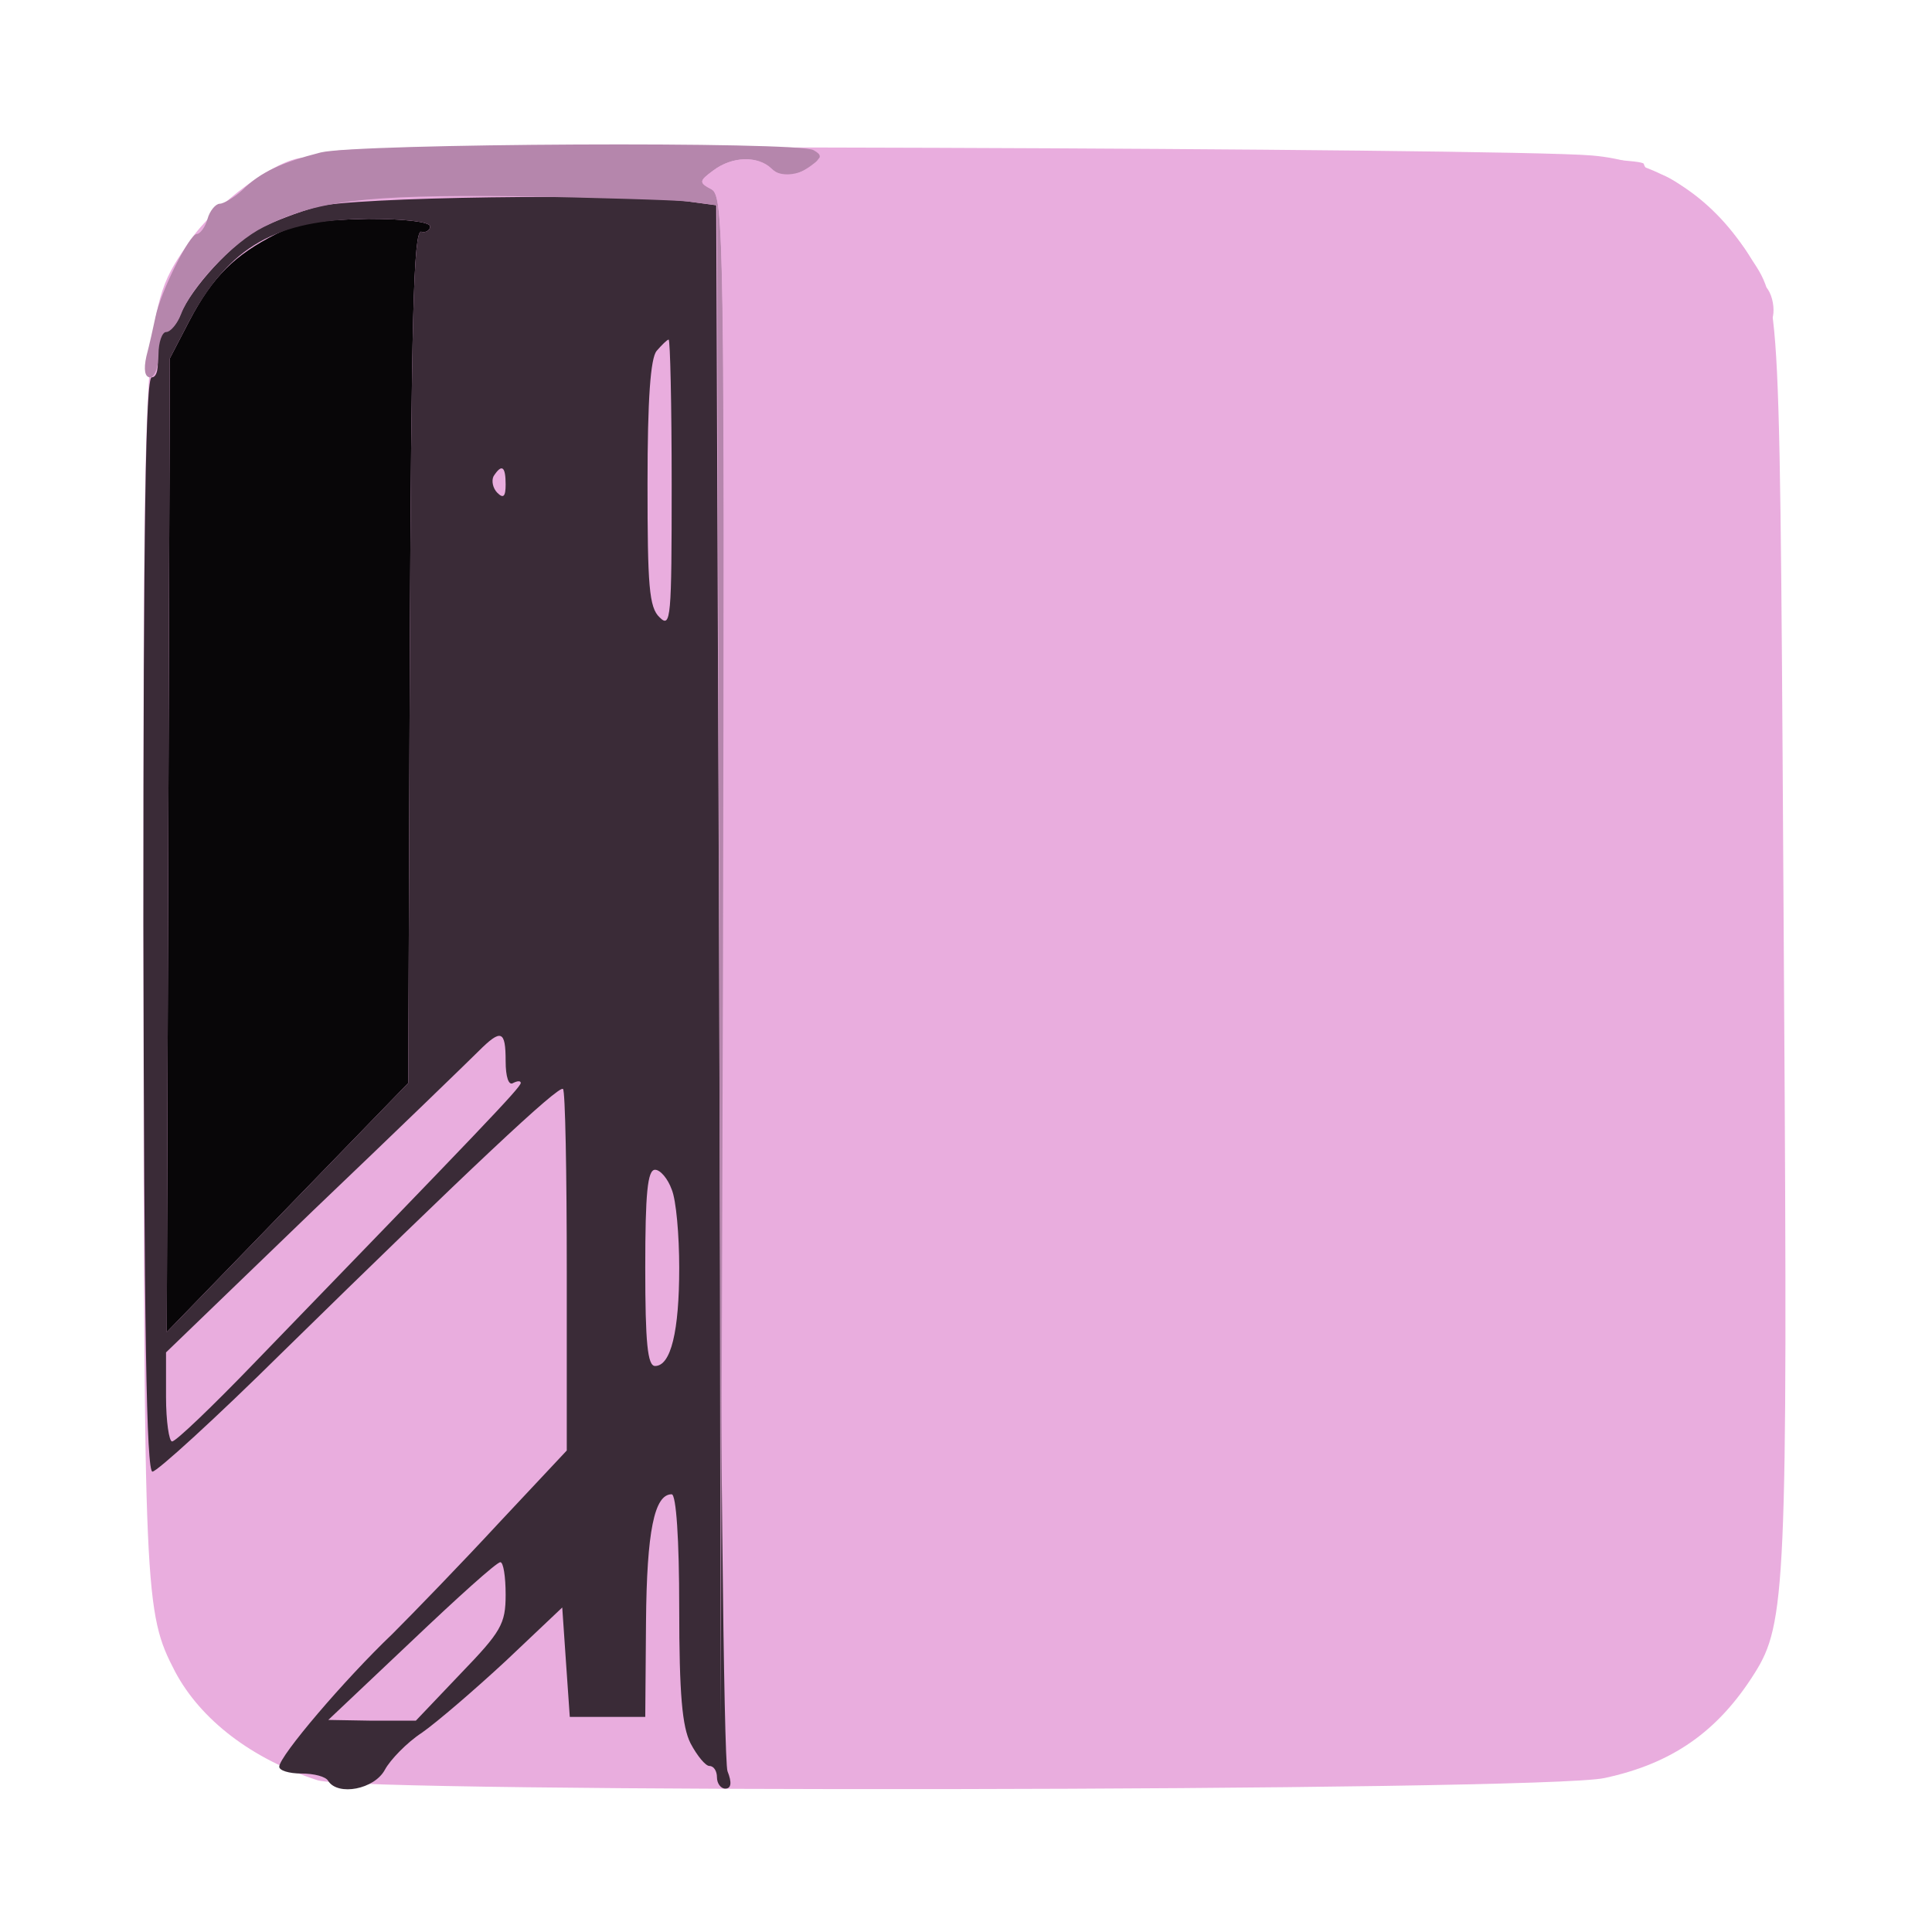
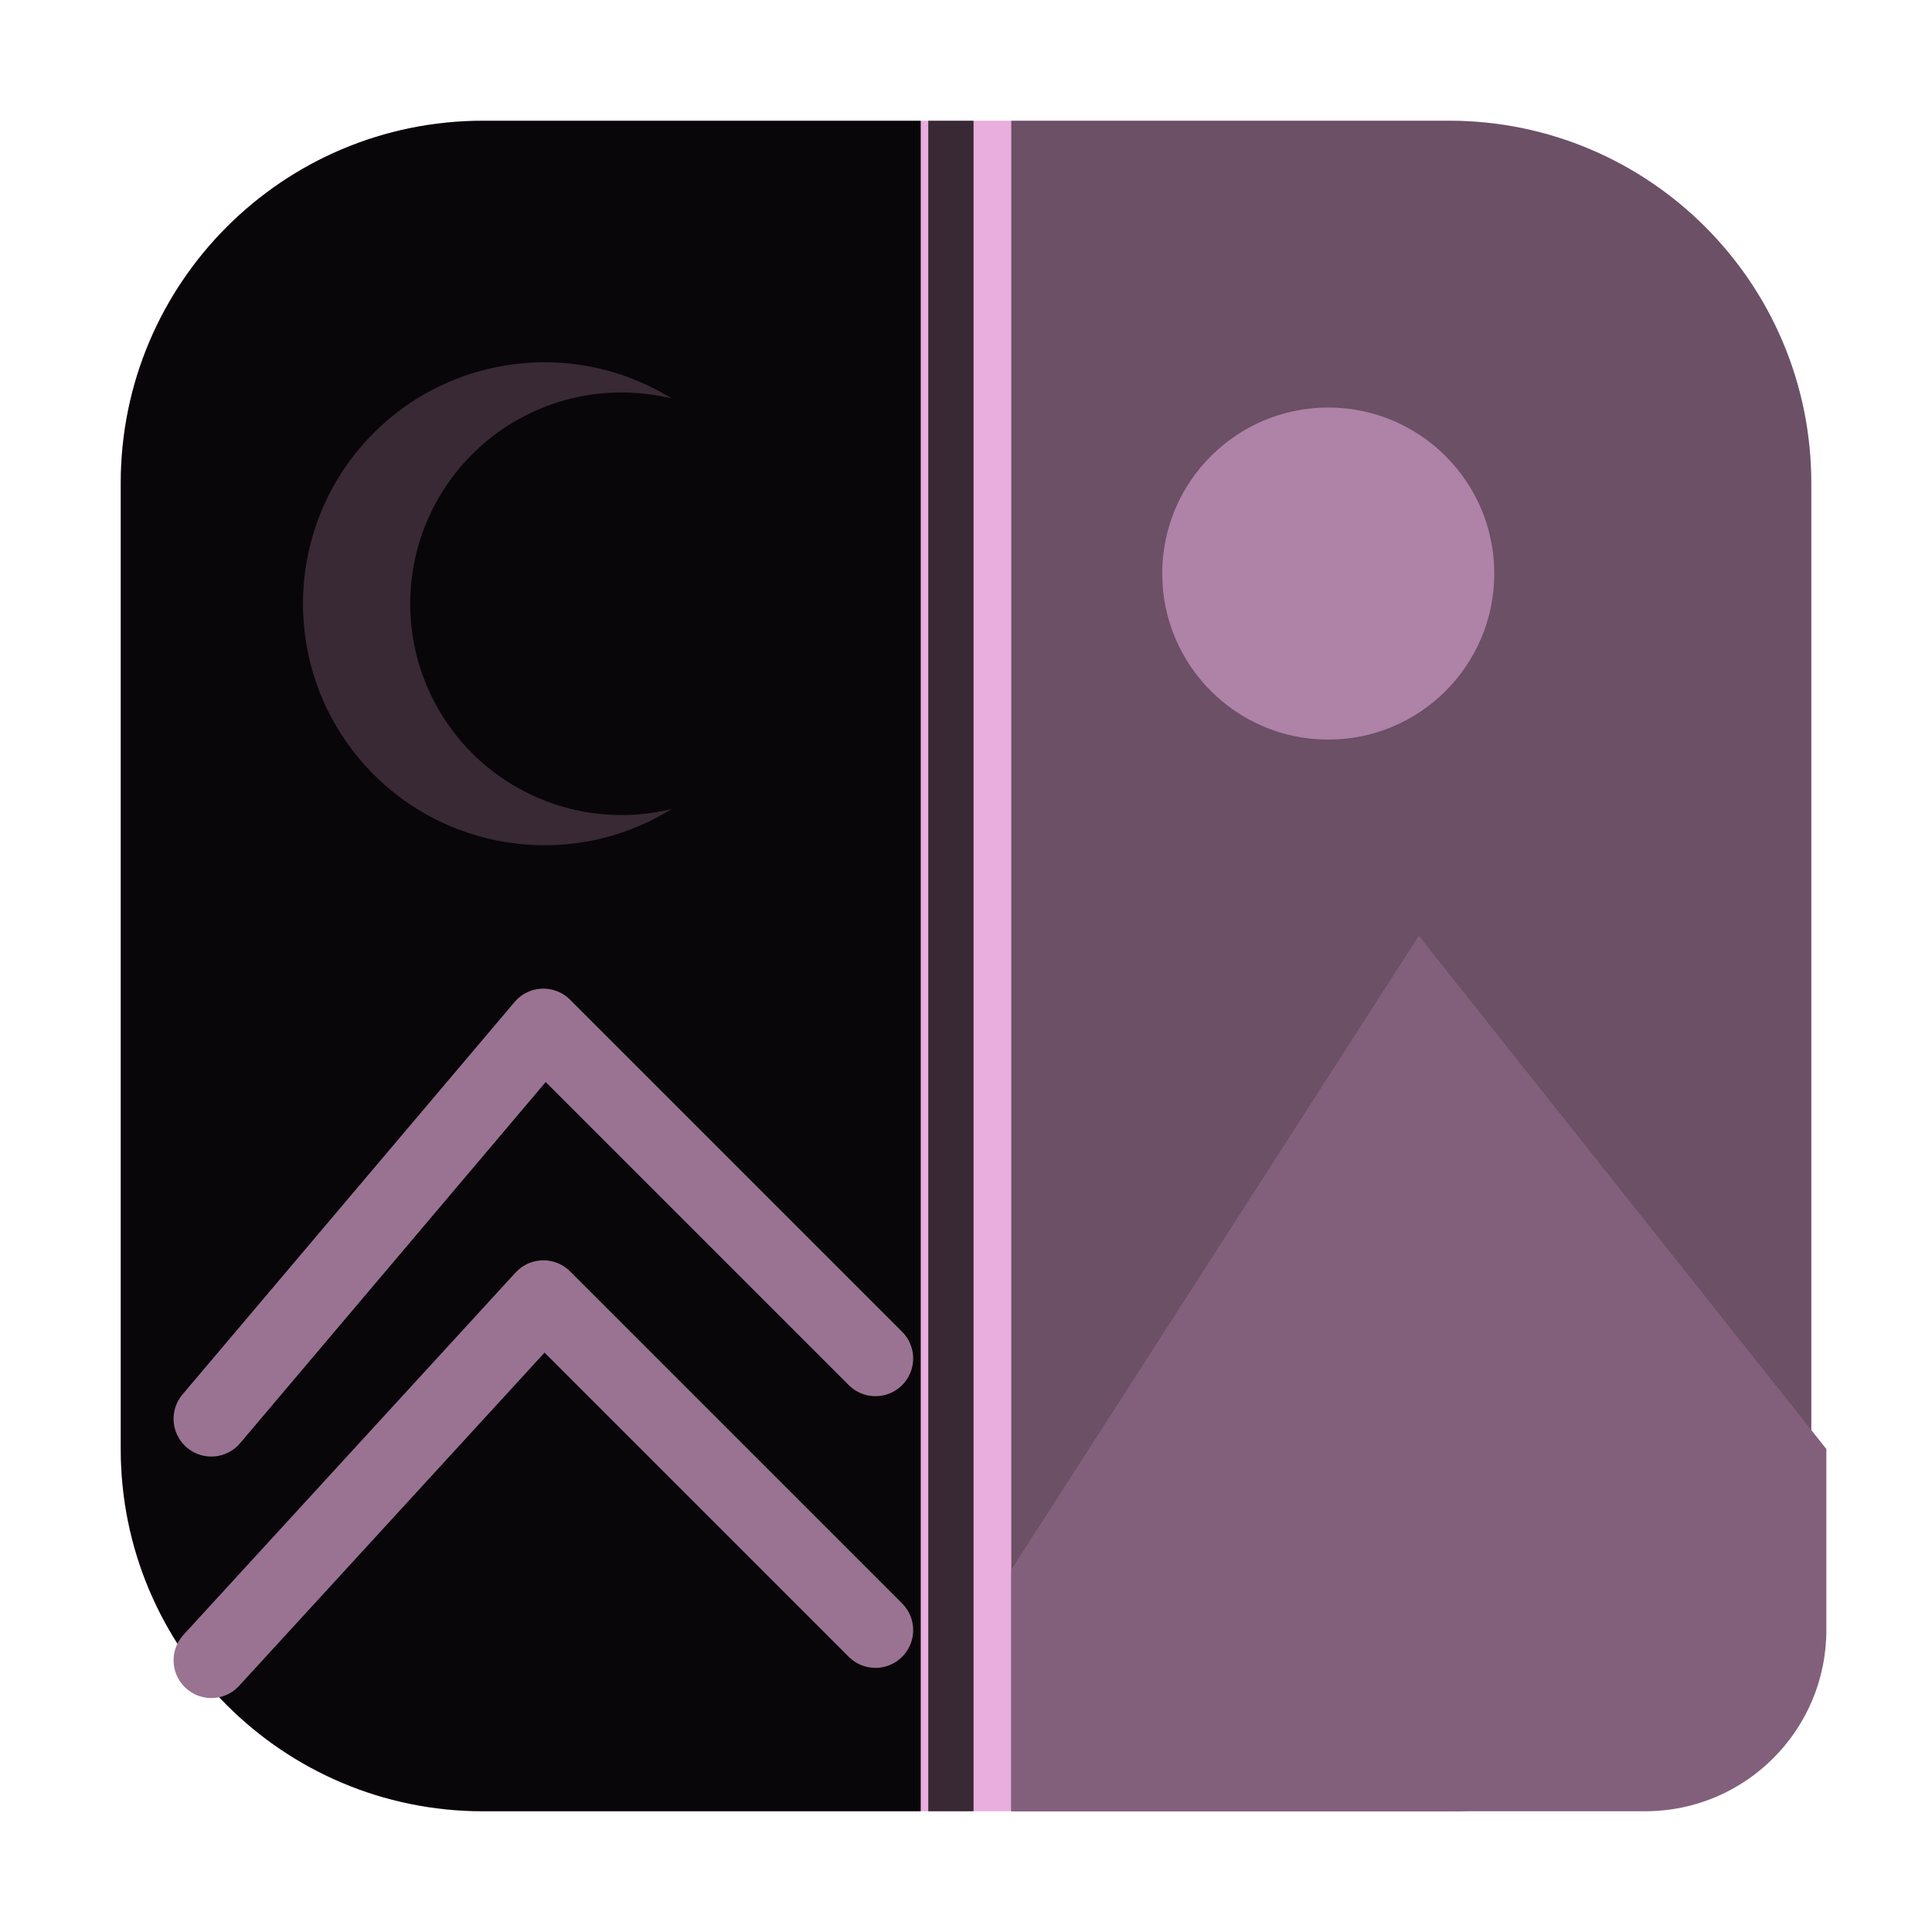
- <svg xmlns="http://www.w3.org/2000/svg" width="256" height="256" viewBox="0 0 256 256">
-   <g transform="translate(0,256) scale(0.1,-0.1)">
-     <path fill="#e9adde" d="M445 2360 c-11 -5 -30 -9 -43 -9 -35 -1 -117 -61 -151 -111 -62 -91 -61 -81 -61 -963 1 -834 1 -853 42 -932 34 -64 102 -116 189 -144 55 -17 1623 -15 1705 3 89 19 150 61 199 139 41 65 44 115 39 897 -6 962 -3 914 -48 984 -50 78 -122 123 -207 130 -118 10 -1644 15 -1664 6z" />
-   </g>
-   <g transform="translate(0,256) scale(0.1,-0.1)">
-     <path fill="#080608" d="M366 2250 c-55 -28 -84 -56 -115 -115 l-26 -50 -2 -645 -2 -645 160 165 160 165 2 565 c2 446 5 564 15 563 6 -2 12 2 12 7 0 6 -34 10 -82 10 -62 -1 -93 -6 -122 -20z" />
-   </g>
-   <g transform="translate(0,256) scale(0.1,-0.1)">
-     <path fill="#3a2b37" d="M420 2286 c-25 -7 -59 -20 -76 -29 -36 -19 -91 -79 -105 -114 -5 -14 -15 -23 -22 -20 -9 3 -12 -5 -9 -29 3 -21 0 -34 -7 -34 -8 0 -11 -196 -11 -725 1 -539 4 -725 12 -725 6 0 84 71 172 158 247 242 367 355 372 349 3 -2 5 -111 5 -242 l0 -237 -90 -96 c-49 -53 -113 -119 -141 -147 -63 -60 -150 -162 -150 -176 0 -5 13 -9 29 -9 17 0 33 -4 36 -10 13 -20 61 -11 75 15 7 13 29 36 49 49 20 14 70 57 111 95 l75 71 5 -73 5 -72 50 0 50 0 1 126 c1 120 11 169 34 169 6 0 10 -60 10 -150 0 -116 4 -158 15 -180 9 -17 20 -30 25 -30 6 0 10 -7 10 -15 0 -8 5 -15 11 -15 8 0 9 8 3 23 -5 12 -10 484 -11 1049 l-4 1026 -37 5 c-87 11 -448 6 -492 -7z m150 -26 c0 -5 -6 -9 -12 -7 -10 1 -13 -117 -15 -563 l-2 -565 -160 -165 -160 -165 2 645 2 645 26 50 c53 99 115 134 237 135 48 0 82 -4 82 -10z m320 -342 c0 -177 -1 -191 -16 -176 -14 13 -16 42 -16 177 0 113 4 166 12 176 7 8 14 15 16 15 2 0 4 -86 4 -192z m-220 0 c0 -16 -3 -19 -11 -11 -6 6 -8 16 -5 22 11 17 16 13 16 -11z m0 -764 c0 -21 4 -33 10 -29 6 3 10 3 10 0 0 -6 -54 -62 -354 -372 -55 -57 -103 -103 -108 -103 -4 0 -8 27 -8 59 l0 59 196 189 c108 103 206 198 218 210 30 30 36 28 36 -13z m220 -170 c6 -14 10 -61 10 -104 0 -84 -11 -130 -32 -130 -10 0 -13 31 -13 130 0 99 3 130 13 130 7 0 17 -12 22 -26z m-220 -537 c0 -39 -6 -49 -60 -105 l-59 -62 -58 0 -58 1 110 104 c61 58 113 105 118 105 4 0 7 -19 7 -43z" />
-   </g>
-   <g transform="translate(0,256) scale(0.1,-0.1)">
-     <path fill="#b586ac" d="M425 2358 c-51 -13 -80 -26 -104 -50 -11 -10 -25 -18 -30 -18 -5 0 -13 -9 -16 -20 -3 -11 -10 -20 -14 -20 -10 0 -48 -76 -55 -110 -3 -14 -8 -37 -12 -52 -4 -18 -2 -28 5 -28 6 0 11 14 11 30 0 17 5 30 10 30 6 0 15 11 20 24 14 37 69 95 109 115 69 35 133 43 333 41 106 -2 210 -5 230 -7 l38 -5 3 -1006 2 -1007 3 1012 c2 955 1 1013 -15 1022 -17 9 -17 11 2 25 25 19 59 20 77 3 14 -14 33 -12 56 6 11 8 11 12 0 18 -18 12 -604 9 -653 -3z" />
-   </g>
-   <g transform="translate(0,256) scale(0.1,-0.1)">
-     <path fill="#e9adde" d="M1085 2350 c-13 -20 -48 -28 -63 -14 -18 18 -52 17 -77 -2 -19 -14 -19 -16 -2 -25 16 -9 17 -69 17 -1025 0 -905 2 -1015 15 -1021 9 -3 18 -3 21 -1 2 3 6 461 9 1018 2 556 6 1014 9 1017 3 3 245 5 539 4 541 -2 588 -5 657 -41 36 -18 100 -81 111 -107 5 -13 13 -23 19 -23 16 0 12 47 -6 54 -8 3 -13 10 -10 14 13 21 -97 132 -130 132 -7 0 -14 6 -16 13 -6 17 -1082 24 -1093 7z" />
-   </g>
+ <svg xmlns="http://www.w3.org/2000/svg" width="128" height="128" viewBox="0 0 128 128">
+   <rect x="8" y="8" width="112" height="112" rx="24" fill="#e9adde" />
+   <path d="M8 32a24 24 0 0 1 24-24h29v112H32a24 24 0 0 1-24-24z" fill="#080608" />
+   <path d="M67 8h29a24 24 0 0 1 24 24v64a24 24 0 0 1-24 24H67z" fill="#6b5066" />
+   <path d="M44.5 26.4A16 16 0 1 0 44.5 53.6A14 14 0 1 1 44.5 26.4z" fill="#382935" />
+   <circle cx="88" cy="38" r="11" fill="#af82a7" />
+   <path d="M67 104 94 62l27 34v12a12 12 0 0 1-12 12H67z" fill="#82607c" />
+   <path d="M14 94 36 68l22 22M14 110l22-24 22 22" fill="none" stroke="#9a7393" stroke-width="5" stroke-linecap="round" stroke-linejoin="round" />
+   <path d="M63 8v112" fill="none" stroke="#382935" stroke-width="3" />
</svg>
